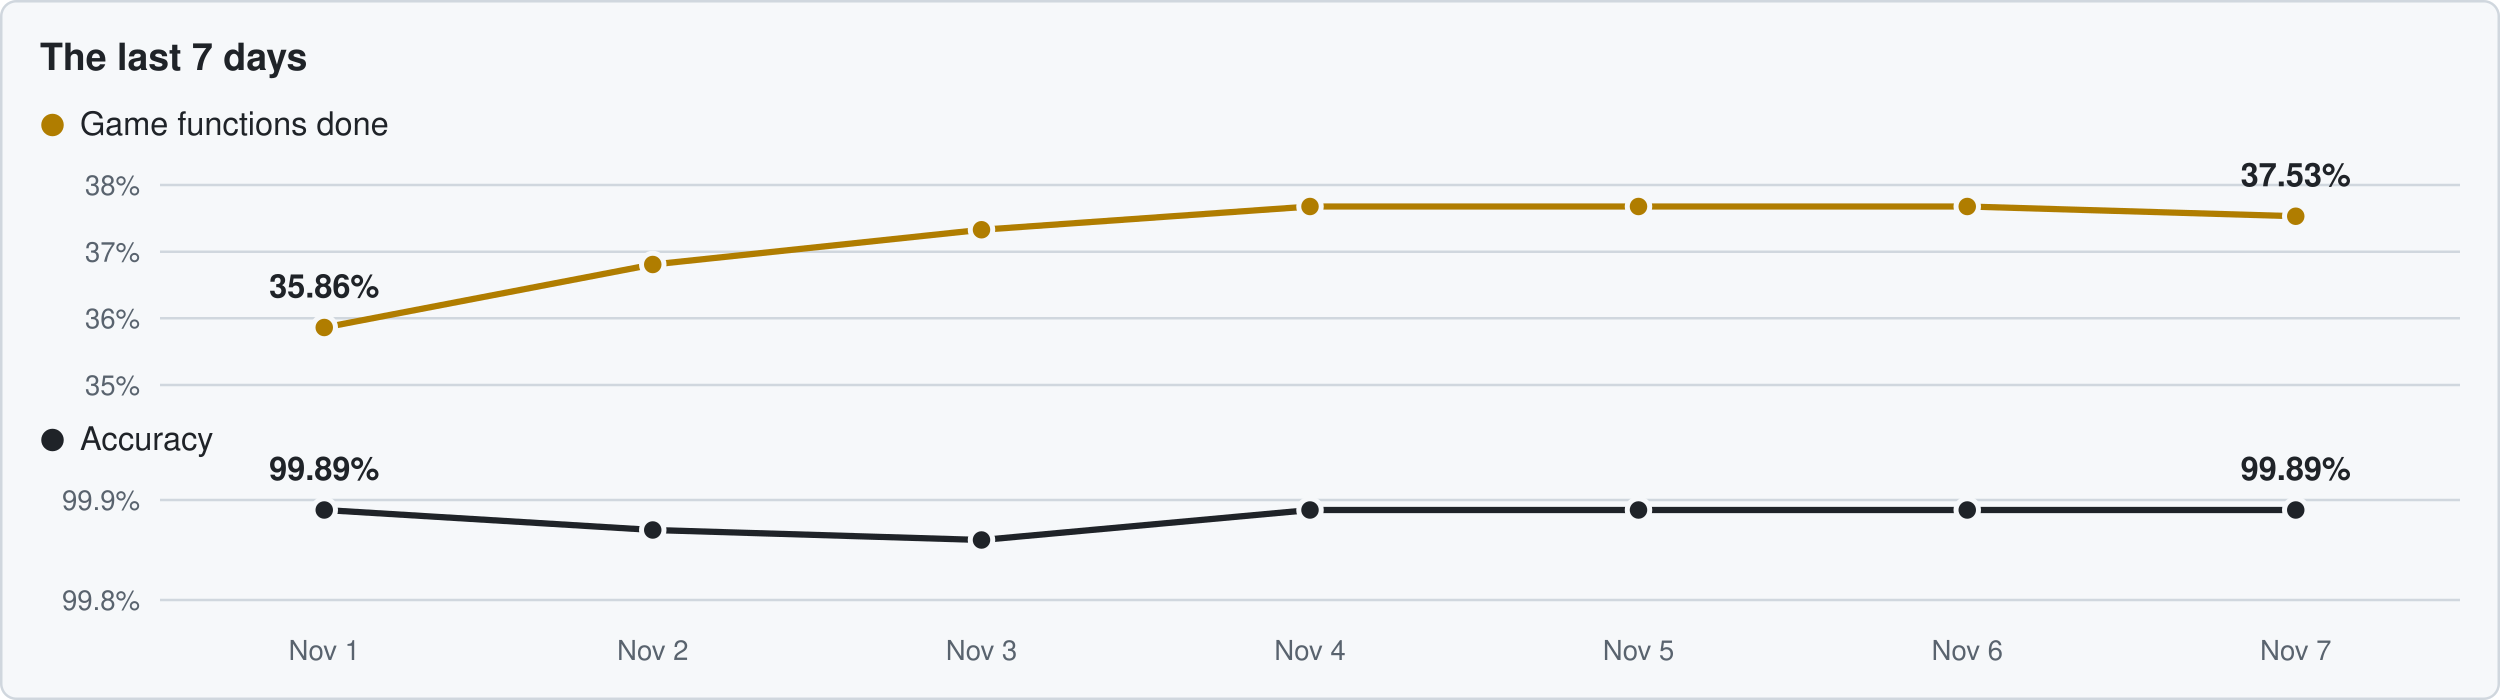
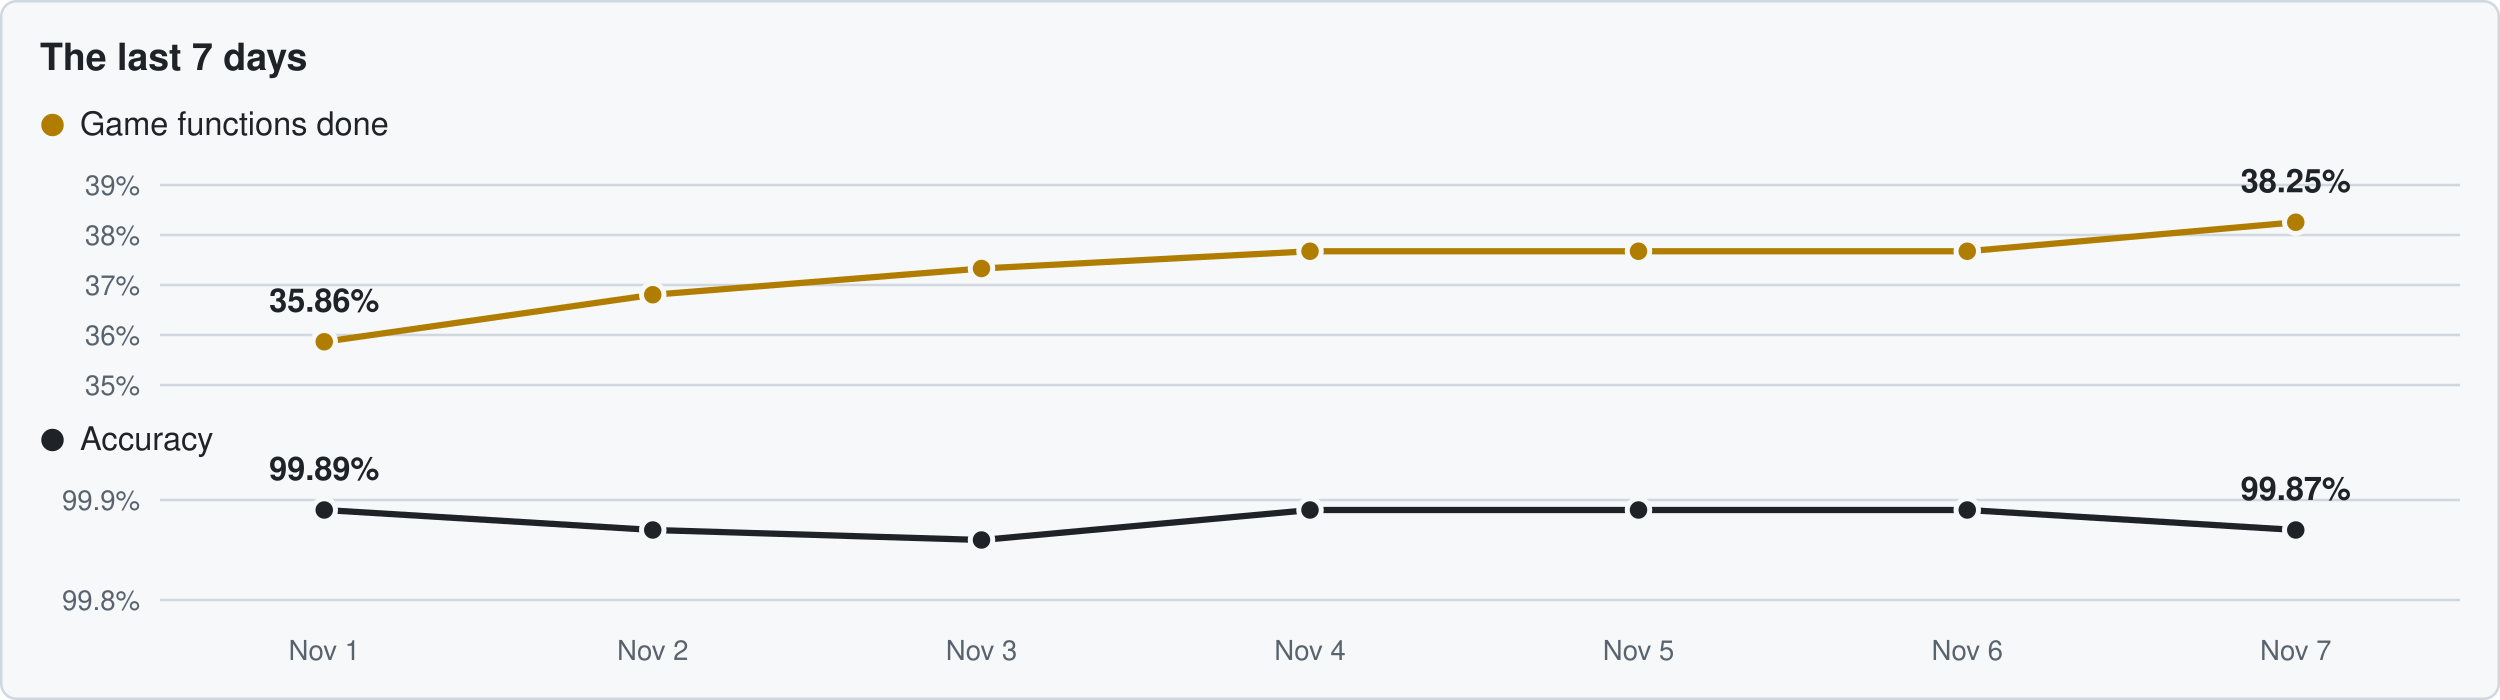
<svg xmlns="http://www.w3.org/2000/svg" viewBox="0 0 1000 280" width="1000" height="280">
  <rect x="0.5" y="0.5" width="999" height="279" rx="6" fill="#f6f8fa" stroke="#d0d7de" />
  <text x="16" y="28" font-family="Segoe UI,Helvetica,Arial,sans-serif" font-size="15" font-weight="600" fill="#1f2328">The last 7 days</text>
  <circle cx="21" cy="50" r="4.5" fill="#b07d00" />
  <text x="32" y="54" font-family="Segoe UI,Helvetica,Arial,sans-serif" font-size="13" fill="#1f2328">Game functions done</text>
  <line x1="64" y1="154.0" x2="984" y2="154.0" stroke="#d0d7de" stroke-width="1" />
  <text x="56" y="158.0" text-anchor="end" font-family="Segoe UI,Helvetica,Arial,sans-serif" font-size="11" fill="#59636e">35%</text>
-   <line x1="64" y1="127.3" x2="984" y2="127.3" stroke="#d0d7de" stroke-width="1" />
-   <text x="56" y="131.3" text-anchor="end" font-family="Segoe UI,Helvetica,Arial,sans-serif" font-size="11" fill="#59636e">36%</text>
-   <line x1="64" y1="100.7" x2="984" y2="100.7" stroke="#d0d7de" stroke-width="1" />
-   <text x="56" y="104.7" text-anchor="end" font-family="Segoe UI,Helvetica,Arial,sans-serif" font-size="11" fill="#59636e">37%</text>
+   <line x1="64" y1="134.0" x2="984" y2="134.0" stroke="#d0d7de" stroke-width="1" />
+   <text x="56" y="138.0" text-anchor="end" font-family="Segoe UI,Helvetica,Arial,sans-serif" font-size="11" fill="#59636e">36%</text>
+   <line x1="64" y1="114.0" x2="984" y2="114.0" stroke="#d0d7de" stroke-width="1" />
+   <text x="56" y="118.0" text-anchor="end" font-family="Segoe UI,Helvetica,Arial,sans-serif" font-size="11" fill="#59636e">37%</text>
+   <line x1="64" y1="94.0" x2="984" y2="94.0" stroke="#d0d7de" stroke-width="1" />
+   <text x="56" y="98.0" text-anchor="end" font-family="Segoe UI,Helvetica,Arial,sans-serif" font-size="11" fill="#59636e">38%</text>
  <line x1="64" y1="74.0" x2="984" y2="74.0" stroke="#d0d7de" stroke-width="1" />
-   <text x="56" y="78.0" text-anchor="end" font-family="Segoe UI,Helvetica,Arial,sans-serif" font-size="11" fill="#59636e">38%</text>
-   <polyline points="129.7,131.0 261.1,105.8 392.6,91.9 524.0,82.6 655.4,82.6 786.9,82.6 918.3,86.5" fill="none" stroke="#b07d00" stroke-width="2.5" stroke-linejoin="round" />
-   <circle cx="129.7" cy="131.0" r="4.5" fill="#b07d00" stroke="#f6f8fa" stroke-width="2" />
-   <circle cx="261.1" cy="105.8" r="4.5" fill="#b07d00" stroke="#f6f8fa" stroke-width="2" />
-   <circle cx="392.6" cy="91.9" r="4.5" fill="#b07d00" stroke="#f6f8fa" stroke-width="2" />
-   <circle cx="524.0" cy="82.6" r="4.5" fill="#b07d00" stroke="#f6f8fa" stroke-width="2" />
-   <circle cx="655.4" cy="82.6" r="4.5" fill="#b07d00" stroke="#f6f8fa" stroke-width="2" />
-   <circle cx="786.9" cy="82.6" r="4.5" fill="#b07d00" stroke="#f6f8fa" stroke-width="2" />
-   <circle cx="918.3" cy="86.5" r="4.5" fill="#b07d00" stroke="#f6f8fa" stroke-width="2" />
-   <text x="129.7" y="119.0" text-anchor="middle" font-family="Segoe UI,Helvetica,Arial,sans-serif" font-size="13" font-weight="600" fill="#1f2328">35.86%</text>
-   <text x="918.3" y="74.5" text-anchor="middle" font-family="Segoe UI,Helvetica,Arial,sans-serif" font-size="13" font-weight="600" fill="#1f2328">37.53%</text>
+   <text x="56" y="78.0" text-anchor="end" font-family="Segoe UI,Helvetica,Arial,sans-serif" font-size="11" fill="#59636e">39%</text>
+   <polyline points="129.7,136.7 261.1,117.9 392.6,107.4 524.0,100.5 655.4,100.5 786.9,100.5 918.3,88.9" fill="none" stroke="#b07d00" stroke-width="2.5" stroke-linejoin="round" />
+   <circle cx="129.7" cy="136.7" r="4.5" fill="#b07d00" stroke="#f6f8fa" stroke-width="2" />
+   <circle cx="261.1" cy="117.9" r="4.5" fill="#b07d00" stroke="#f6f8fa" stroke-width="2" />
+   <circle cx="392.6" cy="107.4" r="4.5" fill="#b07d00" stroke="#f6f8fa" stroke-width="2" />
+   <circle cx="524.0" cy="100.5" r="4.5" fill="#b07d00" stroke="#f6f8fa" stroke-width="2" />
+   <circle cx="655.4" cy="100.5" r="4.5" fill="#b07d00" stroke="#f6f8fa" stroke-width="2" />
+   <circle cx="786.9" cy="100.5" r="4.5" fill="#b07d00" stroke="#f6f8fa" stroke-width="2" />
+   <circle cx="918.3" cy="88.9" r="4.5" fill="#b07d00" stroke="#f6f8fa" stroke-width="2" />
+   <text x="129.7" y="124.7" text-anchor="middle" font-family="Segoe UI,Helvetica,Arial,sans-serif" font-size="13" font-weight="600" fill="#1f2328">35.86%</text>
+   <text x="918.3" y="76.9" text-anchor="middle" font-family="Segoe UI,Helvetica,Arial,sans-serif" font-size="13" font-weight="600" fill="#1f2328">38.25%</text>
  <circle cx="21" cy="176" r="4.5" fill="#1f2328" />
  <text x="32" y="180" font-family="Segoe UI,Helvetica,Arial,sans-serif" font-size="13" fill="#1f2328">Accuracy</text>
  <line x1="64" y1="240.0" x2="984" y2="240.0" stroke="#d0d7de" stroke-width="1" />
  <text x="56" y="244.0" text-anchor="end" font-family="Segoe UI,Helvetica,Arial,sans-serif" font-size="11" fill="#59636e">99.8%</text>
  <line x1="64" y1="200.0" x2="984" y2="200.0" stroke="#d0d7de" stroke-width="1" />
  <text x="56" y="204.0" text-anchor="end" font-family="Segoe UI,Helvetica,Arial,sans-serif" font-size="11" fill="#59636e">99.9%</text>
-   <polyline points="129.7,204.0 261.1,212.0 392.6,216.0 524.0,204.0 655.4,204.0 786.9,204.0 918.3,204.0" fill="none" stroke="#1f2328" stroke-width="2.5" stroke-linejoin="round" />
+   <polyline points="129.7,204.0 261.1,212.0 392.6,216.0 524.0,204.0 655.4,204.0 786.9,204.0 918.3,212.0" fill="none" stroke="#1f2328" stroke-width="2.5" stroke-linejoin="round" />
  <circle cx="129.7" cy="204.0" r="4.5" fill="#1f2328" stroke="#f6f8fa" stroke-width="2" />
  <circle cx="261.1" cy="212.0" r="4.5" fill="#1f2328" stroke="#f6f8fa" stroke-width="2" />
  <circle cx="392.6" cy="216.0" r="4.5" fill="#1f2328" stroke="#f6f8fa" stroke-width="2" />
  <circle cx="524.0" cy="204.0" r="4.5" fill="#1f2328" stroke="#f6f8fa" stroke-width="2" />
  <circle cx="655.4" cy="204.0" r="4.5" fill="#1f2328" stroke="#f6f8fa" stroke-width="2" />
  <circle cx="786.9" cy="204.0" r="4.5" fill="#1f2328" stroke="#f6f8fa" stroke-width="2" />
-   <circle cx="918.3" cy="204.0" r="4.5" fill="#1f2328" stroke="#f6f8fa" stroke-width="2" />
+   <circle cx="918.3" cy="212.0" r="4.5" fill="#1f2328" stroke="#f6f8fa" stroke-width="2" />
  <text x="129.7" y="192.0" text-anchor="middle" font-family="Segoe UI,Helvetica,Arial,sans-serif" font-size="13" font-weight="600" fill="#1f2328">99.89%</text>
-   <text x="918.3" y="192.0" text-anchor="middle" font-family="Segoe UI,Helvetica,Arial,sans-serif" font-size="13" font-weight="600" fill="#1f2328">99.89%</text>
+   <text x="918.3" y="200.0" text-anchor="middle" font-family="Segoe UI,Helvetica,Arial,sans-serif" font-size="13" font-weight="600" fill="#1f2328">99.87%</text>
  <text x="129.7" y="264" text-anchor="middle" font-family="Segoe UI,Helvetica,Arial,sans-serif" font-size="11" fill="#59636e">Nov 1</text>
  <text x="261.1" y="264" text-anchor="middle" font-family="Segoe UI,Helvetica,Arial,sans-serif" font-size="11" fill="#59636e">Nov 2</text>
  <text x="392.6" y="264" text-anchor="middle" font-family="Segoe UI,Helvetica,Arial,sans-serif" font-size="11" fill="#59636e">Nov 3</text>
  <text x="524.0" y="264" text-anchor="middle" font-family="Segoe UI,Helvetica,Arial,sans-serif" font-size="11" fill="#59636e">Nov 4</text>
  <text x="655.4" y="264" text-anchor="middle" font-family="Segoe UI,Helvetica,Arial,sans-serif" font-size="11" fill="#59636e">Nov 5</text>
  <text x="786.9" y="264" text-anchor="middle" font-family="Segoe UI,Helvetica,Arial,sans-serif" font-size="11" fill="#59636e">Nov 6</text>
  <text x="918.3" y="264" text-anchor="middle" font-family="Segoe UI,Helvetica,Arial,sans-serif" font-size="11" fill="#59636e">Nov 7</text>
</svg>
